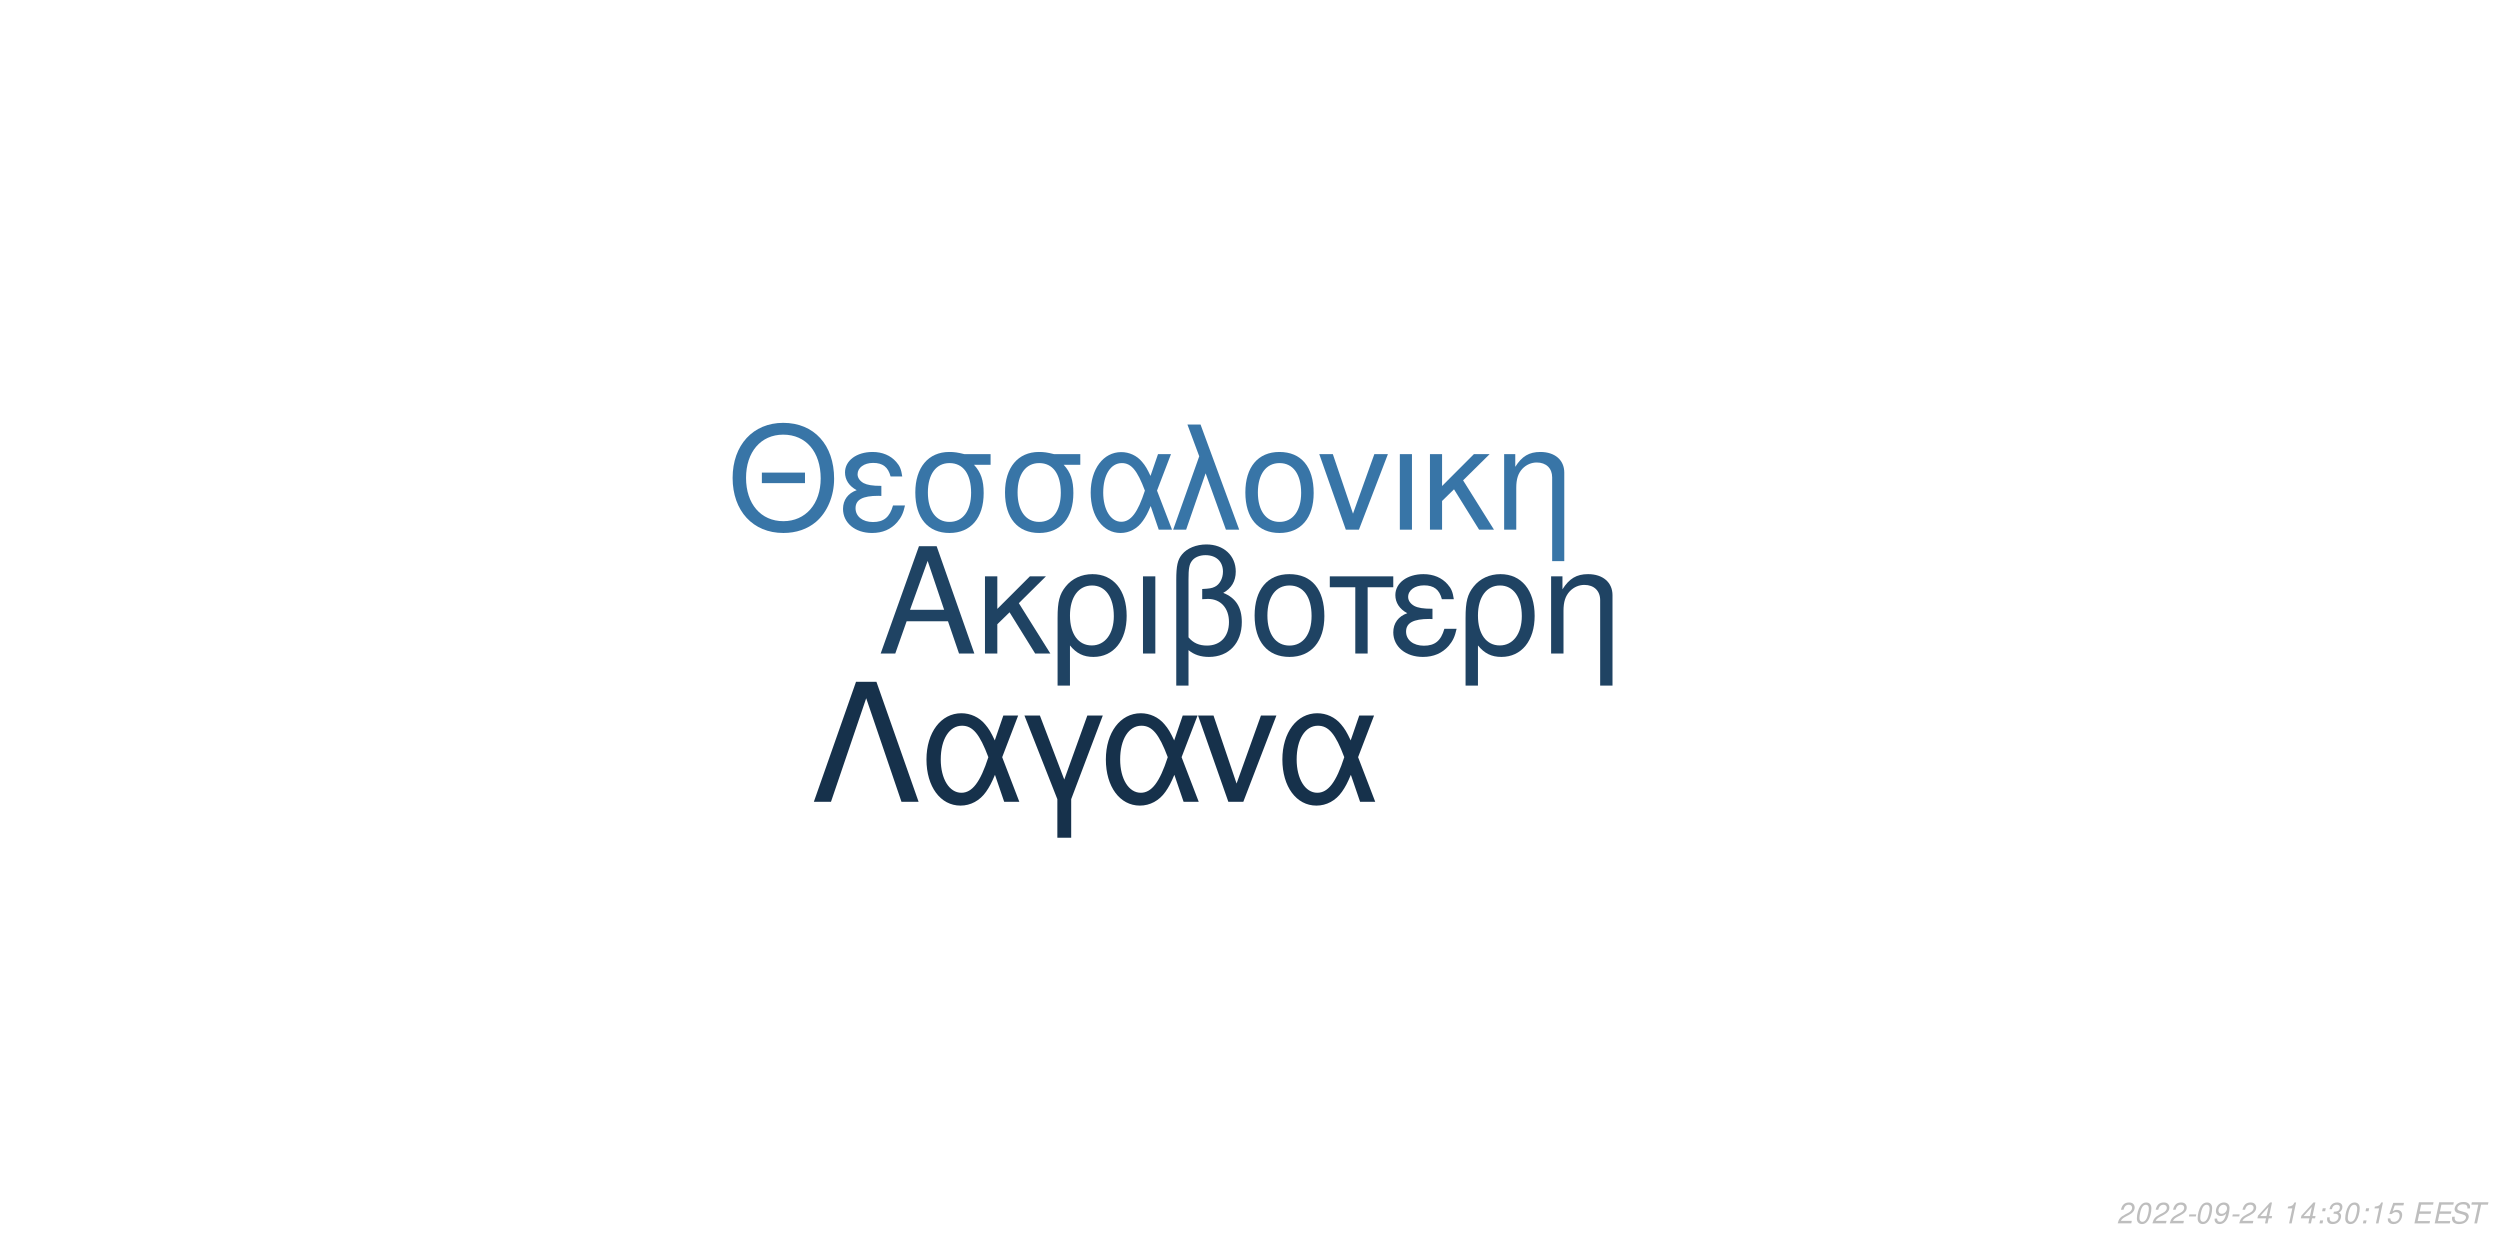
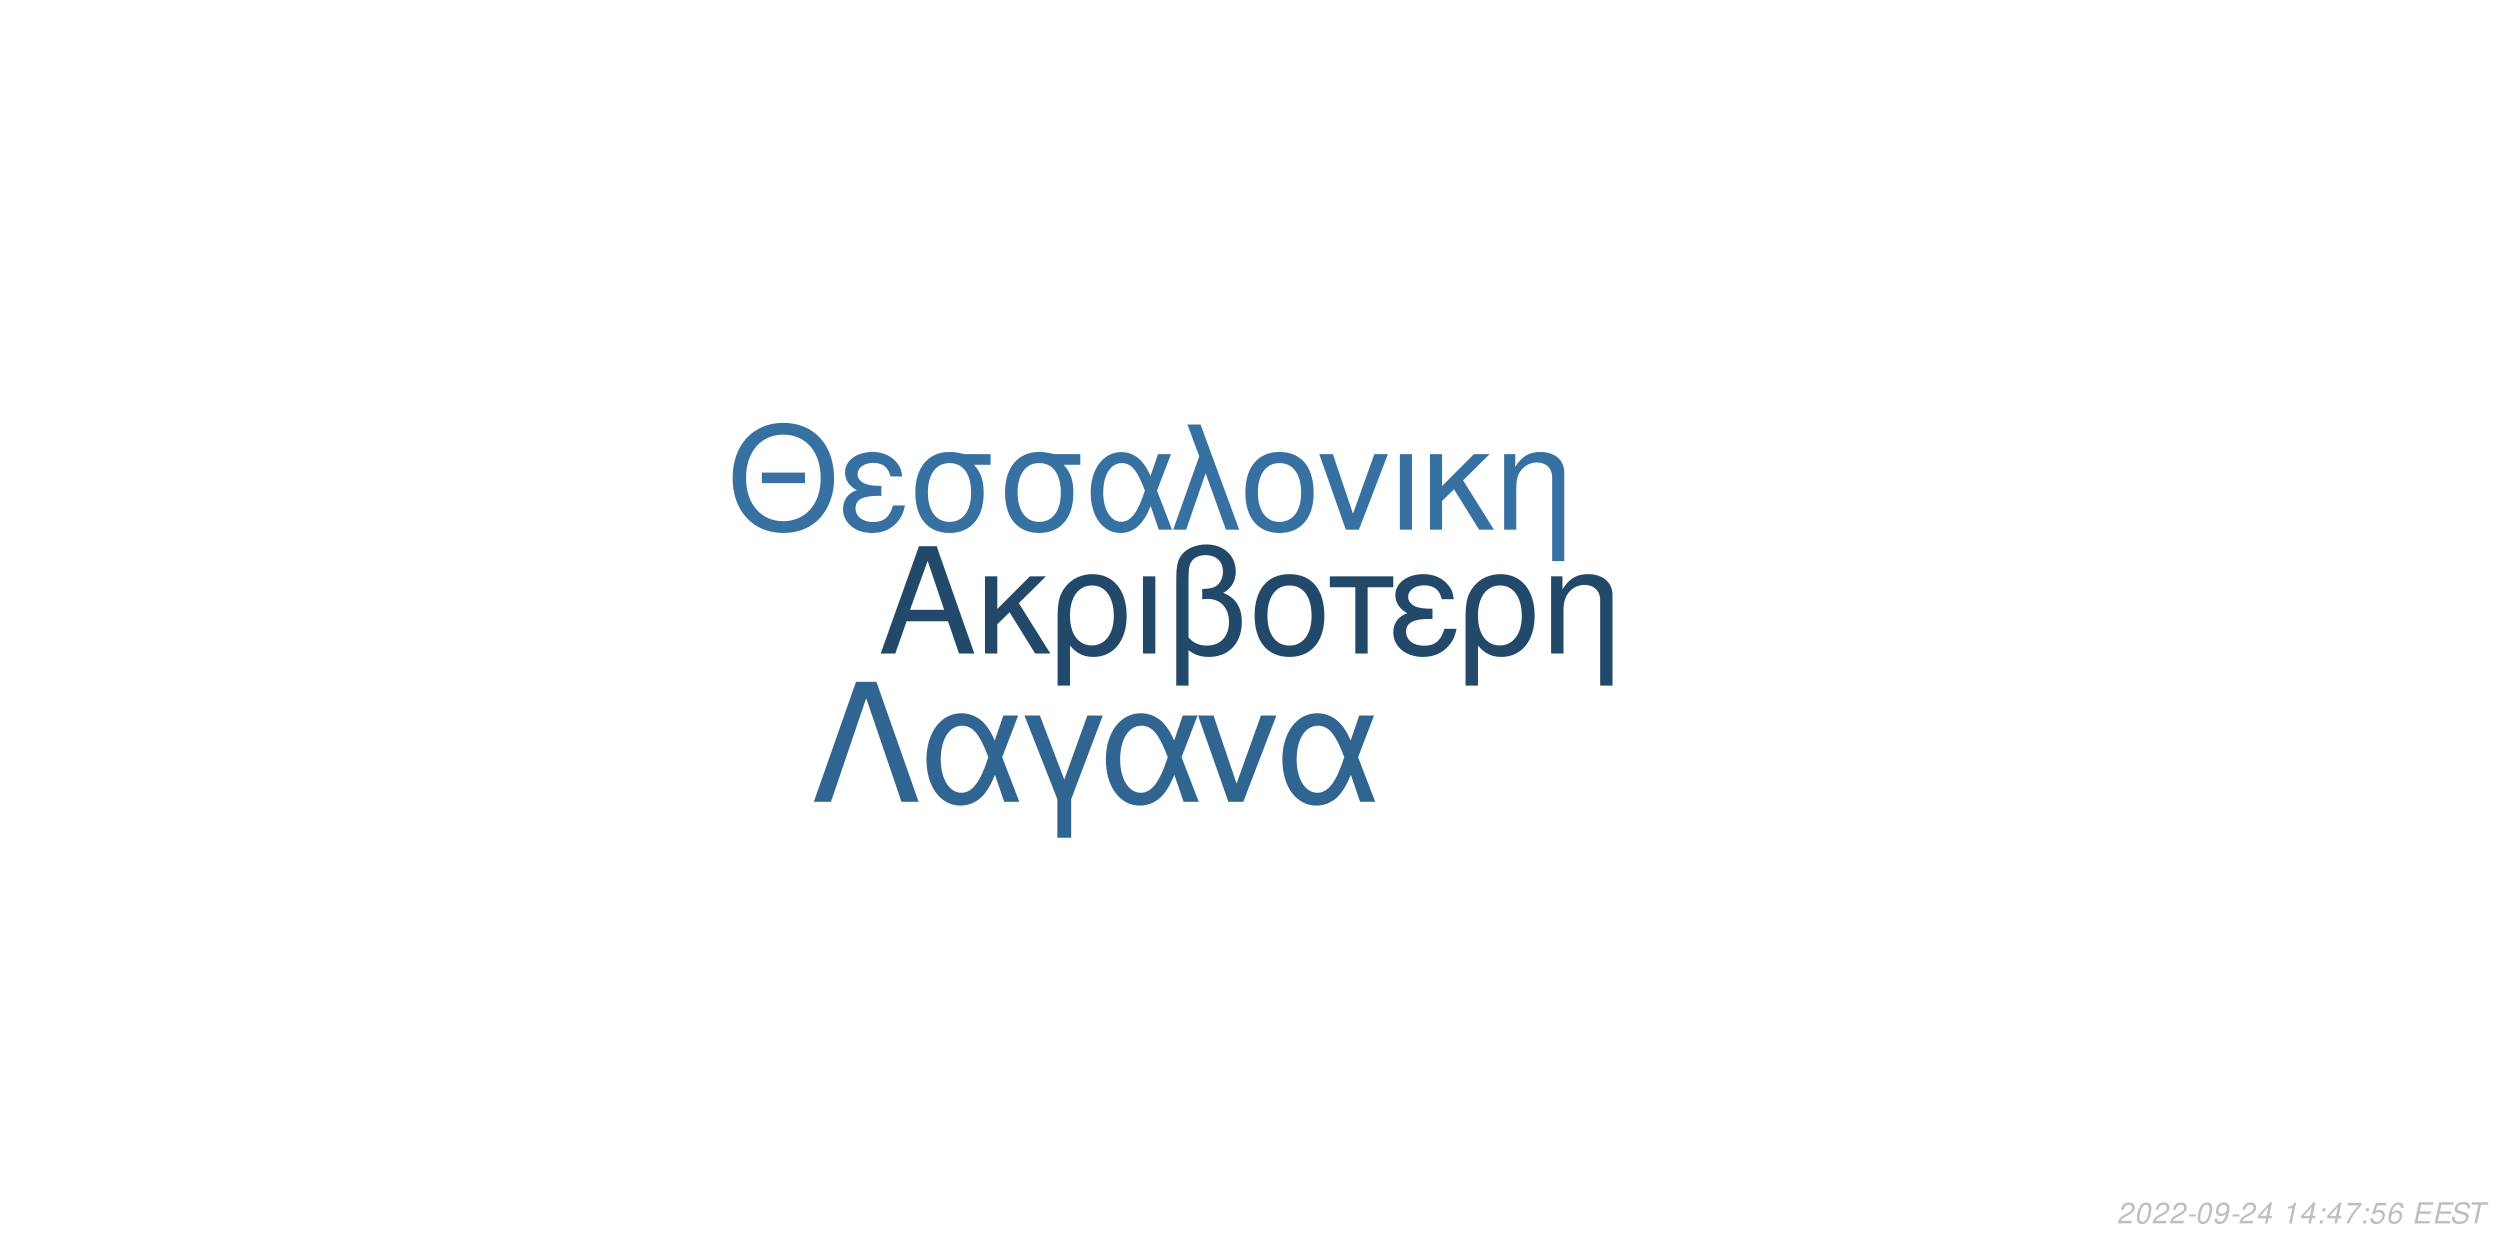
<svg xmlns="http://www.w3.org/2000/svg" xmlns:xlink="http://www.w3.org/1999/xlink" width="864pt" height="432pt" viewBox="0 0 864 432" version="1.1">
  <defs>
    <g>
      <symbol overflow="visible" id="glyph0-0">
        <path style="stroke:none;" d="" />
      </symbol>
      <symbol overflow="visible" id="glyph0-1">
        <path style="stroke:none;" d="M 24.125 -11.141 L 27.938 0 L 33.234 0 L 20.203 -37.094 L 14.094 -37.094 L 0.859 0 L 5.906 0 L 9.828 -11.141 Z M 22.797 -15.109 L 11 -15.109 L 17.094 -32.016 Z M 22.797 -15.109 " />
      </symbol>
      <symbol overflow="visible" id="glyph0-2">
        <path style="stroke:none;" d="M 7.172 -15.422 L 7.172 -26.672 L 2.906 -26.672 L 2.906 0 L 7.172 0 L 7.172 -10.125 L 11.406 -14.25 L 20.25 0 L 25.5 0 L 14.609 -17.406 L 23.969 -26.672 L 18.422 -26.672 Z M 7.172 -15.422 " />
      </symbol>
      <symbol overflow="visible" id="glyph0-3">
        <path style="stroke:none;" d="M 3 11.094 L 7.281 11.094 L 7.281 -2.797 C 9.516 -0.047 11.953 1.172 15.375 1.172 C 22.344 1.172 26.875 -4.422 26.875 -13.031 C 26.875 -21.891 22.297 -27.438 15.062 -27.438 C 11.297 -27.438 7.984 -25.906 5.797 -23.156 C 3.672 -20.516 3 -17.969 3 -12.359 Z M 14.906 -23.516 C 19.547 -23.516 22.438 -19.438 22.438 -12.922 C 22.438 -6.812 19.391 -2.797 14.812 -2.797 C 10.172 -2.797 7.281 -6.766 7.281 -13.125 C 7.281 -19.484 10.234 -23.516 14.906 -23.516 Z M 14.906 -23.516 " />
      </symbol>
      <symbol overflow="visible" id="glyph0-4">
        <path style="stroke:none;" d="M 3.516 0 L 7.781 0 L 7.781 -26.672 L 3.516 -26.672 Z M 3.516 0 " />
      </symbol>
      <symbol overflow="visible" id="glyph0-5">
        <path style="stroke:none;" d="M 4.016 11.094 L 8.25 11.094 L 8.25 -1.172 C 10.172 0.406 12.422 1.172 15.312 1.172 C 22.188 1.172 26.672 -3.609 26.672 -10.891 C 26.672 -15.984 24.578 -19.234 20.25 -20.969 C 23.109 -22.547 24.578 -25.031 24.578 -28.344 C 24.578 -33.844 20.406 -37.703 14.453 -37.703 C 10.938 -37.703 7.734 -36.391 6 -34.25 C 4.484 -32.422 4.016 -30.328 4.016 -25.391 Z M 8.25 -25.656 C 8.25 -29.359 8.5 -30.844 9.469 -32.062 C 10.375 -33.281 12.156 -34 14.094 -34 C 17.812 -34 20.156 -31.812 20.156 -28.297 C 20.156 -25.953 18.984 -23.812 17.297 -23.047 C 16.281 -22.547 15.469 -22.438 12.984 -22.297 L 12.984 -18.781 C 13.734 -18.828 14.344 -18.875 14.969 -18.875 C 19.344 -18.875 22.234 -15.719 22.234 -10.891 C 22.234 -5.906 19.281 -2.75 14.656 -2.75 C 11.953 -2.75 9.922 -3.609 8.25 -5.594 Z M 8.25 -25.656 " />
      </symbol>
      <symbol overflow="visible" id="glyph0-6">
        <path style="stroke:none;" d="M 14.094 -27.438 C 6.562 -27.438 2.094 -22.094 2.094 -13.125 C 2.094 -4.125 6.562 1.172 14.141 1.172 C 21.672 1.172 26.203 -4.172 26.203 -12.922 C 26.203 -22.188 21.828 -27.438 14.094 -27.438 Z M 14.141 -23.516 C 18.938 -23.516 21.781 -19.594 21.781 -12.984 C 21.781 -6.672 18.828 -2.75 14.141 -2.75 C 9.422 -2.75 6.516 -6.672 6.516 -13.125 C 6.516 -19.594 9.422 -23.516 14.141 -23.516 Z M 14.141 -23.516 " />
      </symbol>
      <symbol overflow="visible" id="glyph0-7">
        <path style="stroke:none;" d="M 7.891 0 L 12.156 0 L 12.156 -22.906 L 21.016 -22.906 L 21.016 -26.672 L -0.922 -26.672 L -0.922 -22.906 L 7.891 -22.906 Z M 7.891 0 " />
      </symbol>
      <symbol overflow="visible" id="glyph0-8">
        <path style="stroke:none;" d="M 14.562 -15.469 C 11.344 -15.469 9.562 -15.781 8.297 -16.438 C 6.922 -17.203 6.156 -18.328 6.156 -19.547 C 6.156 -21.891 8.453 -23.562 11.656 -23.562 C 15.062 -23.562 16.953 -22.094 17.812 -18.781 L 21.938 -18.781 C 21.578 -21.266 21.062 -22.5 19.797 -23.922 C 17.812 -26.203 14.906 -27.438 11.453 -27.438 C 5.797 -27.438 1.734 -24.375 1.734 -20.203 C 1.734 -17.609 3.156 -15.375 5.859 -13.938 C 2.797 -12.875 1.016 -10.484 1.016 -7.328 C 1.016 -2.391 5.297 1.172 11.25 1.172 C 14.969 1.172 17.906 -0.109 20.156 -2.641 C 21.578 -4.328 22.297 -5.797 22.906 -8.547 L 18.672 -8.547 C 17.5 -4.422 15.422 -2.703 11.609 -2.703 C 7.938 -2.703 5.438 -4.688 5.438 -7.578 C 5.438 -10.578 7.938 -11.953 13.484 -11.953 C 13.641 -11.953 14.094 -11.953 14.562 -11.906 Z M 14.562 -15.469 " />
      </symbol>
      <symbol overflow="visible" id="glyph0-9">
        <path style="stroke:none;" d="M 3.562 -26.672 L 3.562 0 L 7.844 0 L 7.844 -14.703 C 7.844 -17.906 8.5 -19.891 10.031 -21.531 C 11.406 -22.953 13.188 -23.719 15.062 -23.719 C 18.375 -23.719 20.516 -21.672 20.516 -18.469 L 20.516 11.094 L 24.781 11.094 L 24.781 -20.156 C 24.781 -24.578 21.469 -27.438 16.328 -27.438 C 12.359 -27.438 9.828 -25.906 7.484 -22.188 L 7.484 -26.672 Z M 3.562 -26.672 " />
      </symbol>
      <symbol overflow="visible" id="glyph1-0">
        <path style="stroke:none;" d="" />
      </symbol>
      <symbol overflow="visible" id="glyph1-1">
        <path style="stroke:none;" d="M 26.859 -19.734 L 11.953 -19.734 L 11.953 -16.094 L 26.859 -16.094 Z M 19.328 -36.922 C 8.922 -36.922 1.844 -29.25 1.844 -17.891 C 1.844 -6.484 8.875 1.141 19.391 1.141 C 23.812 1.141 27.703 -0.203 30.641 -2.688 C 34.578 -6.031 36.922 -11.656 36.922 -17.594 C 36.922 -29.297 30 -36.922 19.328 -36.922 Z M 19.328 -32.844 C 27.203 -32.844 32.281 -26.906 32.281 -17.688 C 32.281 -8.922 27.062 -2.938 19.391 -2.938 C 11.609 -2.938 6.484 -8.922 6.484 -17.891 C 6.484 -26.859 11.609 -32.844 19.328 -32.844 Z M 19.328 -32.844 " />
      </symbol>
      <symbol overflow="visible" id="glyph1-2">
        <path style="stroke:none;" d="M 14.25 -15.141 C 11.109 -15.141 9.375 -15.453 8.125 -16.094 C 6.781 -16.844 6.031 -17.938 6.031 -19.141 C 6.031 -21.422 8.266 -23.078 11.406 -23.078 C 14.75 -23.078 16.594 -21.625 17.438 -18.391 L 21.469 -18.391 C 21.125 -20.828 20.625 -22.031 19.391 -23.422 C 17.438 -25.656 14.594 -26.859 11.219 -26.859 C 5.688 -26.859 1.688 -23.875 1.688 -19.781 C 1.688 -17.234 3.094 -15.047 5.734 -13.656 C 2.734 -12.609 1 -10.266 1 -7.172 C 1 -2.344 5.188 1.141 11.016 1.141 C 14.656 1.141 17.547 -0.094 19.734 -2.594 C 21.125 -4.234 21.828 -5.688 22.422 -8.375 L 18.281 -8.375 C 17.141 -4.328 15.094 -2.641 11.359 -2.641 C 7.766 -2.641 5.328 -4.578 5.328 -7.422 C 5.328 -10.359 7.766 -11.703 13.203 -11.703 C 13.359 -11.703 13.797 -11.703 14.25 -11.656 Z M 14.25 -15.141 " />
      </symbol>
      <symbol overflow="visible" id="glyph1-3">
        <path style="stroke:none;" d="M 29 -26.109 L 19.938 -26.109 C 17.594 -26.703 16.438 -26.859 14.703 -26.859 C 7.469 -26.859 2.984 -21.469 2.984 -12.859 C 2.984 -4.031 7.375 1.141 14.797 1.141 C 22.172 1.141 26.609 -4.078 26.609 -12.656 C 26.609 -17.047 25.656 -19.828 23.266 -22.422 L 29 -22.422 Z M 14.797 -23.016 C 19.531 -23.016 22.266 -19.234 22.266 -12.75 C 22.266 -6.531 19.438 -2.688 14.797 -2.688 C 10.172 -2.688 7.328 -6.531 7.328 -12.859 C 7.328 -19.188 10.172 -23.016 14.797 -23.016 Z M 14.797 -23.016 " />
      </symbol>
      <symbol overflow="visible" id="glyph1-4">
        <path style="stroke:none;" d="M 29.344 -26.109 L 24.859 -26.109 L 22.266 -18.578 C 21.125 -21.031 20.484 -22.125 19.328 -23.469 C 17.547 -25.609 14.906 -26.812 12.156 -26.812 C 5.984 -26.812 1.594 -20.984 1.594 -12.812 C 1.594 -4.578 5.828 1.141 11.906 1.141 C 14.953 1.141 17.734 -0.344 19.625 -3.047 C 20.672 -4.531 21.281 -5.688 22.328 -8.172 L 25.109 0 L 29.703 0 L 24.516 -13.5 Z M 20.328 -13.5 C 17.891 -5.922 15.453 -2.734 12.156 -2.734 C 8.516 -2.734 5.922 -6.922 5.922 -12.812 C 5.922 -18.938 8.516 -23.016 12.359 -23.016 C 15.594 -23.016 17.688 -20.531 20.328 -13.5 Z M 20.328 -13.5 " />
      </symbol>
      <symbol overflow="visible" id="glyph1-5">
        <path style="stroke:none;" d="M 1.094 0 L 5.578 0 L 12.312 -19.484 L 19.328 0 L 23.922 0 L 10.562 -36.328 L 6.031 -36.328 L 10.109 -25.359 Z M 1.094 0 " />
      </symbol>
      <symbol overflow="visible" id="glyph1-6">
        <path style="stroke:none;" d="M 13.797 -26.859 C 6.422 -26.859 2.047 -21.625 2.047 -12.859 C 2.047 -4.031 6.422 1.141 13.859 1.141 C 21.234 1.141 25.656 -4.078 25.656 -12.656 C 25.656 -21.719 21.375 -26.859 13.797 -26.859 Z M 13.859 -23.016 C 18.531 -23.016 21.328 -19.188 21.328 -12.703 C 21.328 -6.531 18.438 -2.688 13.859 -2.688 C 9.219 -2.688 6.375 -6.531 6.375 -12.859 C 6.375 -19.188 9.219 -23.016 13.859 -23.016 Z M 13.859 -23.016 " />
      </symbol>
      <symbol overflow="visible" id="glyph1-7">
        <path style="stroke:none;" d="M 14.297 0 L 24.312 -26.109 L 19.625 -26.109 L 12.25 -5.531 L 5.281 -26.109 L 0.594 -26.109 L 9.766 0 Z M 14.297 0 " />
      </symbol>
      <symbol overflow="visible" id="glyph1-8">
        <path style="stroke:none;" d="M 3.438 0 L 7.625 0 L 7.625 -26.109 L 3.438 -26.109 Z M 3.438 0 " />
      </symbol>
      <symbol overflow="visible" id="glyph1-9">
        <path style="stroke:none;" d="M 7.031 -15.094 L 7.031 -26.109 L 2.844 -26.109 L 2.844 0 L 7.031 0 L 7.031 -9.922 L 11.156 -13.953 L 19.828 0 L 24.969 0 L 14.297 -17.047 L 23.469 -26.109 L 18.031 -26.109 Z M 7.031 -15.094 " />
      </symbol>
      <symbol overflow="visible" id="glyph1-10">
        <path style="stroke:none;" d="M 3.484 -26.109 L 3.484 0 L 7.672 0 L 7.672 -14.406 C 7.672 -17.547 8.328 -19.484 9.812 -21.078 C 11.156 -22.469 12.906 -23.219 14.75 -23.219 C 17.984 -23.219 20.078 -21.234 20.078 -18.094 L 20.078 10.859 L 24.266 10.859 L 24.266 -19.734 C 24.266 -24.062 21.031 -26.859 16 -26.859 C 12.109 -26.859 9.609 -25.359 7.328 -21.719 L 7.328 -26.109 Z M 3.484 -26.109 " />
      </symbol>
      <symbol overflow="visible" id="glyph2-0">
        <path style="stroke:none;" d="" />
      </symbol>
      <symbol overflow="visible" id="glyph2-1">
        <path style="stroke:none;" d="M 22.531 -41.484 L 15.484 -41.484 L 0.906 0 L 6.828 0 L 19 -35.797 L 31.188 0 L 37.109 0 Z M 22.531 -41.484 " />
      </symbol>
      <symbol overflow="visible" id="glyph2-2">
        <path style="stroke:none;" d="M 33.516 -29.812 L 28.391 -29.812 L 25.438 -21.219 C 24.125 -24.016 23.391 -25.266 22.078 -26.797 C 20.031 -29.25 17.016 -30.609 13.891 -30.609 C 6.828 -30.609 1.828 -23.953 1.828 -14.625 C 1.828 -5.234 6.656 1.312 13.594 1.312 C 17.078 1.312 20.266 -0.391 22.422 -3.469 C 23.609 -5.172 24.297 -6.484 25.5 -9.328 L 28.688 0 L 33.922 0 L 28 -15.422 Z M 23.219 -15.422 C 20.422 -6.766 17.641 -3.125 13.891 -3.125 C 9.734 -3.125 6.766 -7.906 6.766 -14.625 C 6.766 -21.625 9.734 -26.297 14.109 -26.297 C 17.812 -26.297 20.203 -23.453 23.219 -15.422 Z M 23.219 -15.422 " />
      </symbol>
      <symbol overflow="visible" id="glyph2-3">
        <path style="stroke:none;" d="M 12.062 12.406 L 16.844 12.406 L 16.844 -0.906 L 27.766 -29.812 L 22.422 -29.812 L 14.453 -7.688 L 6.031 -29.812 L 0.688 -29.812 L 12.062 -0.906 Z M 12.062 12.406 " />
      </symbol>
      <symbol overflow="visible" id="glyph2-4">
        <path style="stroke:none;" d="M 16.328 0 L 27.766 -29.812 L 22.422 -29.812 L 14 -6.312 L 6.031 -29.812 L 0.688 -29.812 L 11.156 0 Z M 16.328 0 " />
      </symbol>
      <symbol overflow="visible" id="glyph3-0">
        <path style="stroke:none;" d="" />
      </symbol>
      <symbol overflow="visible" id="glyph3-1">
        <path style="stroke:none;" d="M 5.234 -0.875 L 1.469 -0.875 C 1.641 -1.375 2.203 -1.891 3.109 -2.344 L 4.234 -2.938 C 5.562 -3.625 6.219 -4.469 6.219 -5.484 C 6.219 -5.938 6.062 -6.359 5.797 -6.656 C 5.469 -7.047 4.984 -7.234 4.312 -7.234 C 2.766 -7.234 1.891 -6.453 1.484 -4.734 L 2.375 -4.734 C 2.484 -5.188 2.609 -5.484 2.797 -5.75 C 3.094 -6.203 3.609 -6.453 4.188 -6.453 C 4.891 -6.453 5.344 -6.031 5.344 -5.375 C 5.344 -4.703 4.859 -4.094 4.016 -3.656 L 2.984 -3.125 C 1.234 -2.188 0.797 -1.656 0.344 -0.016 L 5.047 -0.016 Z M 5.234 -0.875 " />
      </symbol>
      <symbol overflow="visible" id="glyph3-2">
        <path style="stroke:none;" d="M 4.203 -7.234 C 3.375 -7.234 2.688 -6.812 2.125 -5.984 C 1.484 -5.047 0.984 -3.188 0.984 -1.734 C 0.984 -1.109 1.172 -0.562 1.484 -0.266 C 1.797 0.047 2.281 0.234 2.766 0.234 C 3.625 0.234 4.281 -0.156 4.859 -1.016 C 5.516 -1.953 6 -3.797 6 -5.266 C 6 -6.5 5.328 -7.234 4.203 -7.234 Z M 4.094 -6.453 C 4.734 -6.453 5.125 -5.984 5.125 -5.156 C 5.125 -4.203 4.781 -2.625 4.406 -1.812 C 3.984 -0.938 3.516 -0.547 2.875 -0.547 C 2.25 -0.547 1.875 -1.031 1.875 -1.828 C 1.875 -2.797 2.203 -4.344 2.594 -5.203 C 2.984 -6.047 3.453 -6.453 4.094 -6.453 Z M 4.094 -6.453 " />
      </symbol>
      <symbol overflow="visible" id="glyph3-3">
        <path style="stroke:none;" d="M 3.516 -3.125 L 1.125 -3.125 L 0.969 -2.406 L 3.359 -2.406 Z M 3.516 -3.125 " />
      </symbol>
      <symbol overflow="visible" id="glyph3-4">
        <path style="stroke:none;" d="M 0.844 -1.656 C 0.844 -1.547 0.844 -1.438 0.844 -1.375 C 0.844 -0.406 1.531 0.234 2.578 0.234 C 3.203 0.234 3.766 0.016 4.297 -0.438 C 4.938 -1 5.312 -1.656 5.594 -2.719 C 5.844 -3.672 6.016 -4.766 6.016 -5.375 C 6.016 -5.844 5.844 -6.328 5.547 -6.656 C 5.203 -7.031 4.703 -7.234 4.062 -7.234 C 2.516 -7.234 1.297 -5.938 1.297 -4.266 C 1.297 -3.203 1.984 -2.547 3.047 -2.547 C 3.484 -2.547 3.953 -2.672 4.281 -2.891 C 4.406 -2.984 4.547 -3.078 4.828 -3.344 C 4.438 -1.484 3.703 -0.547 2.703 -0.547 C 2.109 -0.547 1.719 -0.938 1.719 -1.547 L 1.719 -1.656 Z M 3.953 -6.453 C 4.625 -6.453 5.141 -5.953 5.141 -5.281 C 5.141 -4.188 4.312 -3.312 3.297 -3.312 C 2.594 -3.312 2.172 -3.734 2.172 -4.453 C 2.172 -5.562 2.984 -6.453 3.953 -6.453 Z M 3.953 -6.453 " />
      </symbol>
      <symbol overflow="visible" id="glyph3-5">
        <path style="stroke:none;" d="M 3.625 -1.75 L 3.266 0 L 4.141 0 L 4.516 -1.75 L 5.562 -1.75 L 5.734 -2.531 L 4.688 -2.531 L 5.688 -7.234 L 5.016 -7.234 L 0.844 -2.672 L 0.641 -1.75 Z M 3.797 -2.531 L 1.594 -2.531 L 4.469 -5.703 Z M 3.797 -2.531 " />
      </symbol>
      <symbol overflow="visible" id="glyph3-6">
        <path style="stroke:none;" d="" />
      </symbol>
      <symbol overflow="visible" id="glyph3-7">
        <path style="stroke:none;" d="M 3.703 -5.188 L 2.594 0 L 3.469 0 L 5.016 -7.234 L 4.438 -7.234 C 3.906 -6.156 3.688 -6.016 2.234 -5.812 L 2.109 -5.188 Z M 3.703 -5.188 " />
      </symbol>
      <symbol overflow="visible" id="glyph3-8">
        <path style="stroke:none;" d="M 2.359 -1.031 L 1.312 -1.031 L 1.094 0 L 2.141 0 Z M 3.266 -5.234 L 2.219 -5.234 L 2 -4.203 L 3.047 -4.203 Z M 3.266 -5.234 " />
      </symbol>
      <symbol overflow="visible" id="glyph3-9">
-         <path style="stroke:none;" d="M 2.922 -3.312 C 3.125 -3.344 3.234 -3.344 3.375 -3.344 C 4.203 -3.344 4.688 -3 4.688 -2.406 C 4.688 -1.312 3.906 -0.547 2.781 -0.547 C 2.047 -0.547 1.594 -0.938 1.594 -1.562 C 1.594 -1.719 1.609 -1.844 1.656 -2.094 L 0.766 -2.094 C 0.734 -1.797 0.719 -1.641 0.719 -1.469 C 0.719 -0.375 1.406 0.234 2.641 0.234 C 3.547 0.234 4.297 -0.078 4.812 -0.656 C 5.266 -1.156 5.562 -1.875 5.562 -2.547 C 5.562 -3.125 5.344 -3.453 4.797 -3.734 C 5.641 -4.234 6.016 -4.844 6.016 -5.734 C 6.016 -6.656 5.312 -7.234 4.203 -7.234 C 3.375 -7.234 2.672 -6.938 2.188 -6.375 C 1.891 -6.031 1.703 -5.641 1.516 -4.906 L 2.391 -4.906 C 2.5 -5.359 2.594 -5.594 2.734 -5.812 C 3.047 -6.234 3.516 -6.453 4.078 -6.453 C 4.734 -6.453 5.141 -6.125 5.141 -5.578 C 5.141 -5.188 5.016 -4.797 4.797 -4.547 C 4.516 -4.234 4 -4.062 3.266 -4.062 L 3.078 -4.062 Z M 2.922 -3.312 " />
+         <path style="stroke:none;" d="M 6.703 -7.094 L 1.953 -7.094 L 1.766 -6.219 L 5.594 -6.219 C 3.344 -3.688 2.266 -2.109 1.375 0 L 2.344 0 C 3.031 -1.906 4.828 -4.594 6.547 -6.281 Z M 6.703 -7.094 " />
      </symbol>
      <symbol overflow="visible" id="glyph3-10">
        <path style="stroke:none;" d="M 6.297 -7.094 L 2.594 -7.094 L 1.234 -3.234 L 2.047 -3.234 C 2.656 -3.766 2.938 -3.906 3.531 -3.906 C 4.328 -3.906 4.797 -3.453 4.797 -2.688 C 4.797 -1.438 3.969 -0.547 2.828 -0.547 C 2.031 -0.547 1.609 -0.938 1.578 -1.734 L 0.703 -1.734 L 0.703 -1.516 C 0.703 -0.938 0.844 -0.547 1.188 -0.266 C 1.562 0.062 2.078 0.234 2.703 0.234 C 3.656 0.234 4.391 -0.156 4.984 -0.922 C 5.422 -1.5 5.672 -2.234 5.672 -2.953 C 5.672 -4 4.938 -4.672 3.812 -4.672 C 3.328 -4.672 2.906 -4.547 2.406 -4.234 L 3.109 -6.219 L 6.109 -6.219 Z M 6.297 -7.094 " />
      </symbol>
      <symbol overflow="visible" id="glyph3-11">
+         <path style="stroke:none;" d="M 6.125 -5.344 L 6.141 -5.625 C 6.141 -6.609 5.453 -7.234 4.391 -7.234 C 3.438 -7.234 2.641 -6.719 2.016 -5.703 C 1.422 -4.781 0.938 -2.953 0.938 -1.688 C 0.938 -0.516 1.688 0.234 2.859 0.234 C 3.703 0.234 4.438 -0.156 5 -0.875 C 5.406 -1.422 5.672 -2.156 5.672 -2.766 C 5.672 -3.812 4.969 -4.5 3.906 -4.5 C 3.234 -4.5 2.672 -4.234 2.094 -3.625 C 2.406 -5.375 3.234 -6.453 4.25 -6.453 C 4.703 -6.453 5.062 -6.234 5.172 -5.844 C 5.203 -5.719 5.234 -5.578 5.25 -5.344 Z M 3.656 -3.734 C 4.344 -3.734 4.797 -3.281 4.797 -2.625 C 4.797 -1.469 3.984 -0.547 2.984 -0.547 C 2.297 -0.547 1.812 -1.047 1.812 -1.766 C 1.812 -2.859 2.625 -3.734 3.656 -3.734 Z M 3.656 -3.734 " />
+       </symbol>
+       <symbol overflow="visible" id="glyph3-12">
        <path style="stroke:none;" d="M 2.547 -3.312 L 6.5 -3.312 L 6.688 -4.141 L 2.719 -4.141 L 3.219 -6.469 L 7.344 -6.469 L 7.516 -7.297 L 2.453 -7.297 L 0.906 0 L 6.125 0 L 6.297 -0.812 L 2.016 -0.812 Z M 2.547 -3.312 " />
      </symbol>
-       <symbol overflow="visible" id="glyph3-12">
+       <symbol overflow="visible" id="glyph3-13">
        <path style="stroke:none;" d="M 7.062 -5.156 C 7.125 -5.438 7.141 -5.562 7.141 -5.703 C 7.141 -6.156 6.938 -6.594 6.594 -6.891 C 6.188 -7.25 5.656 -7.406 4.875 -7.406 C 3.844 -7.406 3.047 -7.125 2.5 -6.562 C 2.094 -6.141 1.781 -5.438 1.781 -4.922 C 1.781 -4.297 2.219 -3.766 2.891 -3.562 L 4.594 -3.094 C 5.406 -2.859 5.734 -2.578 5.734 -2.094 C 5.734 -1.781 5.547 -1.406 5.266 -1.141 C 4.844 -0.766 4.266 -0.578 3.453 -0.578 C 2.328 -0.578 1.812 -0.984 1.812 -1.906 C 1.812 -2.047 1.812 -2.125 1.844 -2.312 L 0.984 -2.312 C 0.906 -2.062 0.891 -1.906 0.891 -1.688 C 0.891 -0.484 1.797 0.234 3.297 0.234 C 4.359 0.234 5.234 -0.062 5.812 -0.609 C 6.344 -1.078 6.688 -1.797 6.688 -2.375 C 6.688 -2.641 6.609 -2.906 6.453 -3.156 C 6.234 -3.5 5.938 -3.703 5.469 -3.828 L 3.75 -4.312 C 2.984 -4.547 2.734 -4.734 2.734 -5.188 C 2.734 -5.547 2.875 -5.844 3.188 -6.109 C 3.547 -6.438 4.031 -6.594 4.703 -6.594 C 5.266 -6.594 5.688 -6.484 5.906 -6.297 C 6.094 -6.125 6.219 -5.797 6.219 -5.516 C 6.219 -5.422 6.203 -5.344 6.188 -5.156 Z M 7.062 -5.156 " />
      </symbol>
-       <symbol overflow="visible" id="glyph3-13">
+       <symbol overflow="visible" id="glyph3-14">
        <path style="stroke:none;" d="M 4.938 -6.469 L 7.312 -6.469 L 7.484 -7.297 L 1.75 -7.297 L 1.578 -6.469 L 3.984 -6.469 L 2.609 0 L 3.547 0 Z M 4.938 -6.469 " />
      </symbol>
    </g>
  </defs>
  <g id="surface1">
    <rect x="0" y="0" width="864" height="432" style="fill:rgb(100%,100%,100%);fill-opacity:1;stroke:none;" />
-     <g style="fill:rgb(12.157%,26.275%,38.824%);fill-opacity:1;">
+     <g style="fill:rgb(13.333%,28.235%,41.569%);fill-opacity:1;">
      <use xlink:href="#glyph0-1" x="303.5" y="225.861" />
      <use xlink:href="#glyph0-2" x="337.5" y="225.861" />
      <use xlink:href="#glyph0-3" x="362.5" y="225.861" />
      <use xlink:href="#glyph0-4" x="391.5" y="225.861" />
      <use xlink:href="#glyph0-5" x="402.5" y="225.861" />
      <use xlink:href="#glyph0-6" x="431.5" y="225.861" />
      <use xlink:href="#glyph0-7" x="460.5" y="225.861" />
      <use xlink:href="#glyph0-8" x="480.5" y="225.861" />
      <use xlink:href="#glyph0-3" x="503.5" y="225.861" />
      <use xlink:href="#glyph0-9" x="532.5" y="225.861" />
    </g>
-     <g style="fill:rgb(21.961%,45.882%,65.49%);fill-opacity:1;">
+     <g style="fill:rgb(21.176%,44.314%,63.529%);fill-opacity:1;">
      <use xlink:href="#glyph1-1" x="251.348" y="183.058" />
      <use xlink:href="#glyph1-2" x="290.348" y="183.058" />
      <use xlink:href="#glyph1-3" x="313.348" y="183.058" />
      <use xlink:href="#glyph1-3" x="344.348" y="183.058" />
      <use xlink:href="#glyph1-4" x="375.348" y="183.058" />
      <use xlink:href="#glyph1-5" x="404.348" y="183.058" />
      <use xlink:href="#glyph1-6" x="428.348" y="183.058" />
      <use xlink:href="#glyph1-7" x="455.348" y="183.058" />
      <use xlink:href="#glyph1-8" x="480.348" y="183.058" />
      <use xlink:href="#glyph1-9" x="491.348" y="183.058" />
      <use xlink:href="#glyph1-10" x="516.348" y="183.058" />
    </g>
-     <g style="fill:rgb(8.627%,19.216%,29.412%);fill-opacity:1;">
+     <g style="fill:rgb(18.824%,39.608%,56.863%);fill-opacity:1;">
      <use xlink:href="#glyph2-1" x="280.359" y="277.105" />
      <use xlink:href="#glyph2-2" x="318.359" y="277.105" />
      <use xlink:href="#glyph2-3" x="353.359" y="277.105" />
      <use xlink:href="#glyph2-2" x="380.359" y="277.105" />
      <use xlink:href="#glyph2-4" x="413.359" y="277.105" />
      <use xlink:href="#glyph2-2" x="441.359" y="277.105" />
    </g>
    <g style="fill:rgb(74.51%,74.51%,74.51%);fill-opacity:1;">
      <use xlink:href="#glyph3-1" x="731.52" y="422.81" />
      <use xlink:href="#glyph3-2" x="737.52" y="422.81" />
      <use xlink:href="#glyph3-1" x="743.52" y="422.81" />
      <use xlink:href="#glyph3-1" x="749.52" y="422.81" />
      <use xlink:href="#glyph3-3" x="755.52" y="422.81" />
      <use xlink:href="#glyph3-2" x="758.52" y="422.81" />
      <use xlink:href="#glyph3-4" x="764.52" y="422.81" />
      <use xlink:href="#glyph3-3" x="770.52" y="422.81" />
      <use xlink:href="#glyph3-1" x="773.52" y="422.81" />
      <use xlink:href="#glyph3-5" x="779.52" y="422.81" />
      <use xlink:href="#glyph3-6" x="785.52" y="422.81" />
      <use xlink:href="#glyph3-7" x="788.52" y="422.81" />
      <use xlink:href="#glyph3-5" x="794.52" y="422.81" />
      <use xlink:href="#glyph3-8" x="800.52" y="422.81" />
-       <use xlink:href="#glyph3-9" x="803.52" y="422.81" />
-       <use xlink:href="#glyph3-2" x="809.52" y="422.81" />
+       <use xlink:href="#glyph3-5" x="803.52" y="422.81" />
+       <use xlink:href="#glyph3-9" x="809.52" y="422.81" />
      <use xlink:href="#glyph3-8" x="815.52" y="422.81" />
-       <use xlink:href="#glyph3-7" x="818.52" y="422.81" />
-       <use xlink:href="#glyph3-10" x="824.52" y="422.81" />
+       <use xlink:href="#glyph3-10" x="818.52" y="422.81" />
+       <use xlink:href="#glyph3-11" x="824.52" y="422.81" />
      <use xlink:href="#glyph3-6" x="830.52" y="422.81" />
-       <use xlink:href="#glyph3-11" x="833.52" y="422.81" />
-       <use xlink:href="#glyph3-11" x="840.52" y="422.81" />
-       <use xlink:href="#glyph3-12" x="846.52" y="422.81" />
-       <use xlink:href="#glyph3-13" x="852.52" y="422.81" />
+       <use xlink:href="#glyph3-12" x="833.52" y="422.81" />
+       <use xlink:href="#glyph3-12" x="840.52" y="422.81" />
+       <use xlink:href="#glyph3-13" x="846.52" y="422.81" />
+       <use xlink:href="#glyph3-14" x="852.52" y="422.81" />
    </g>
  </g>
</svg>
